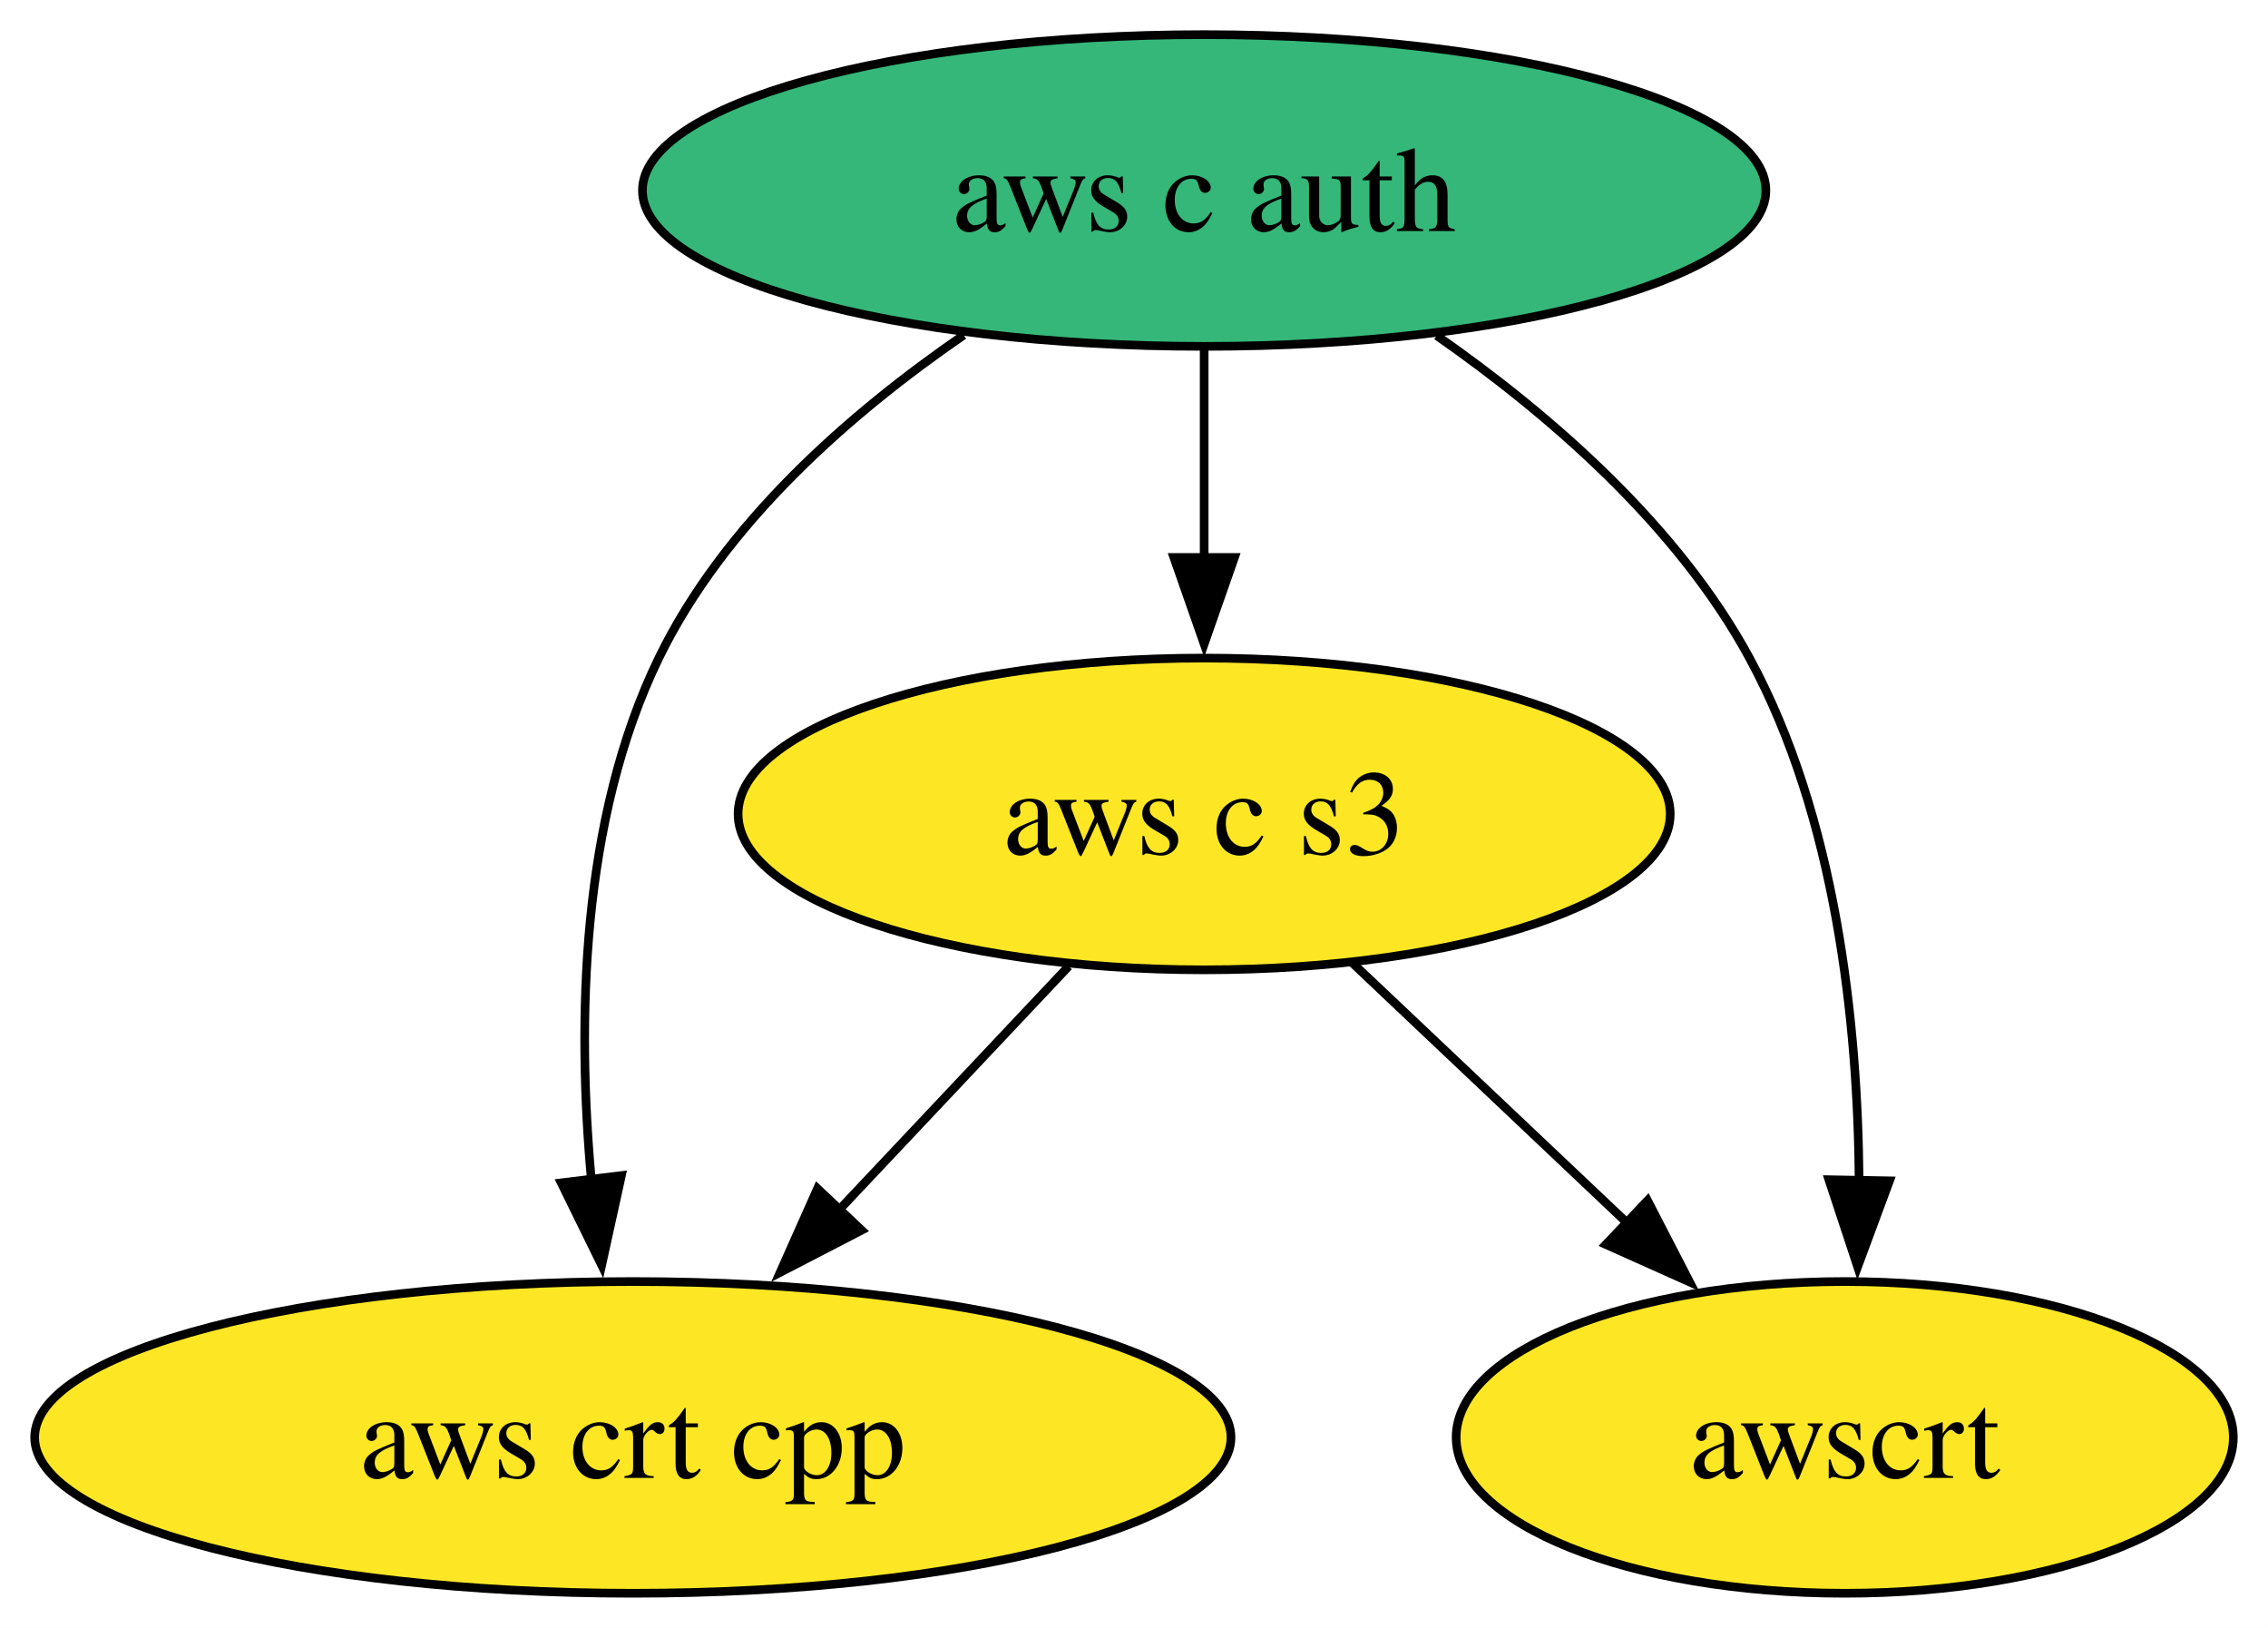
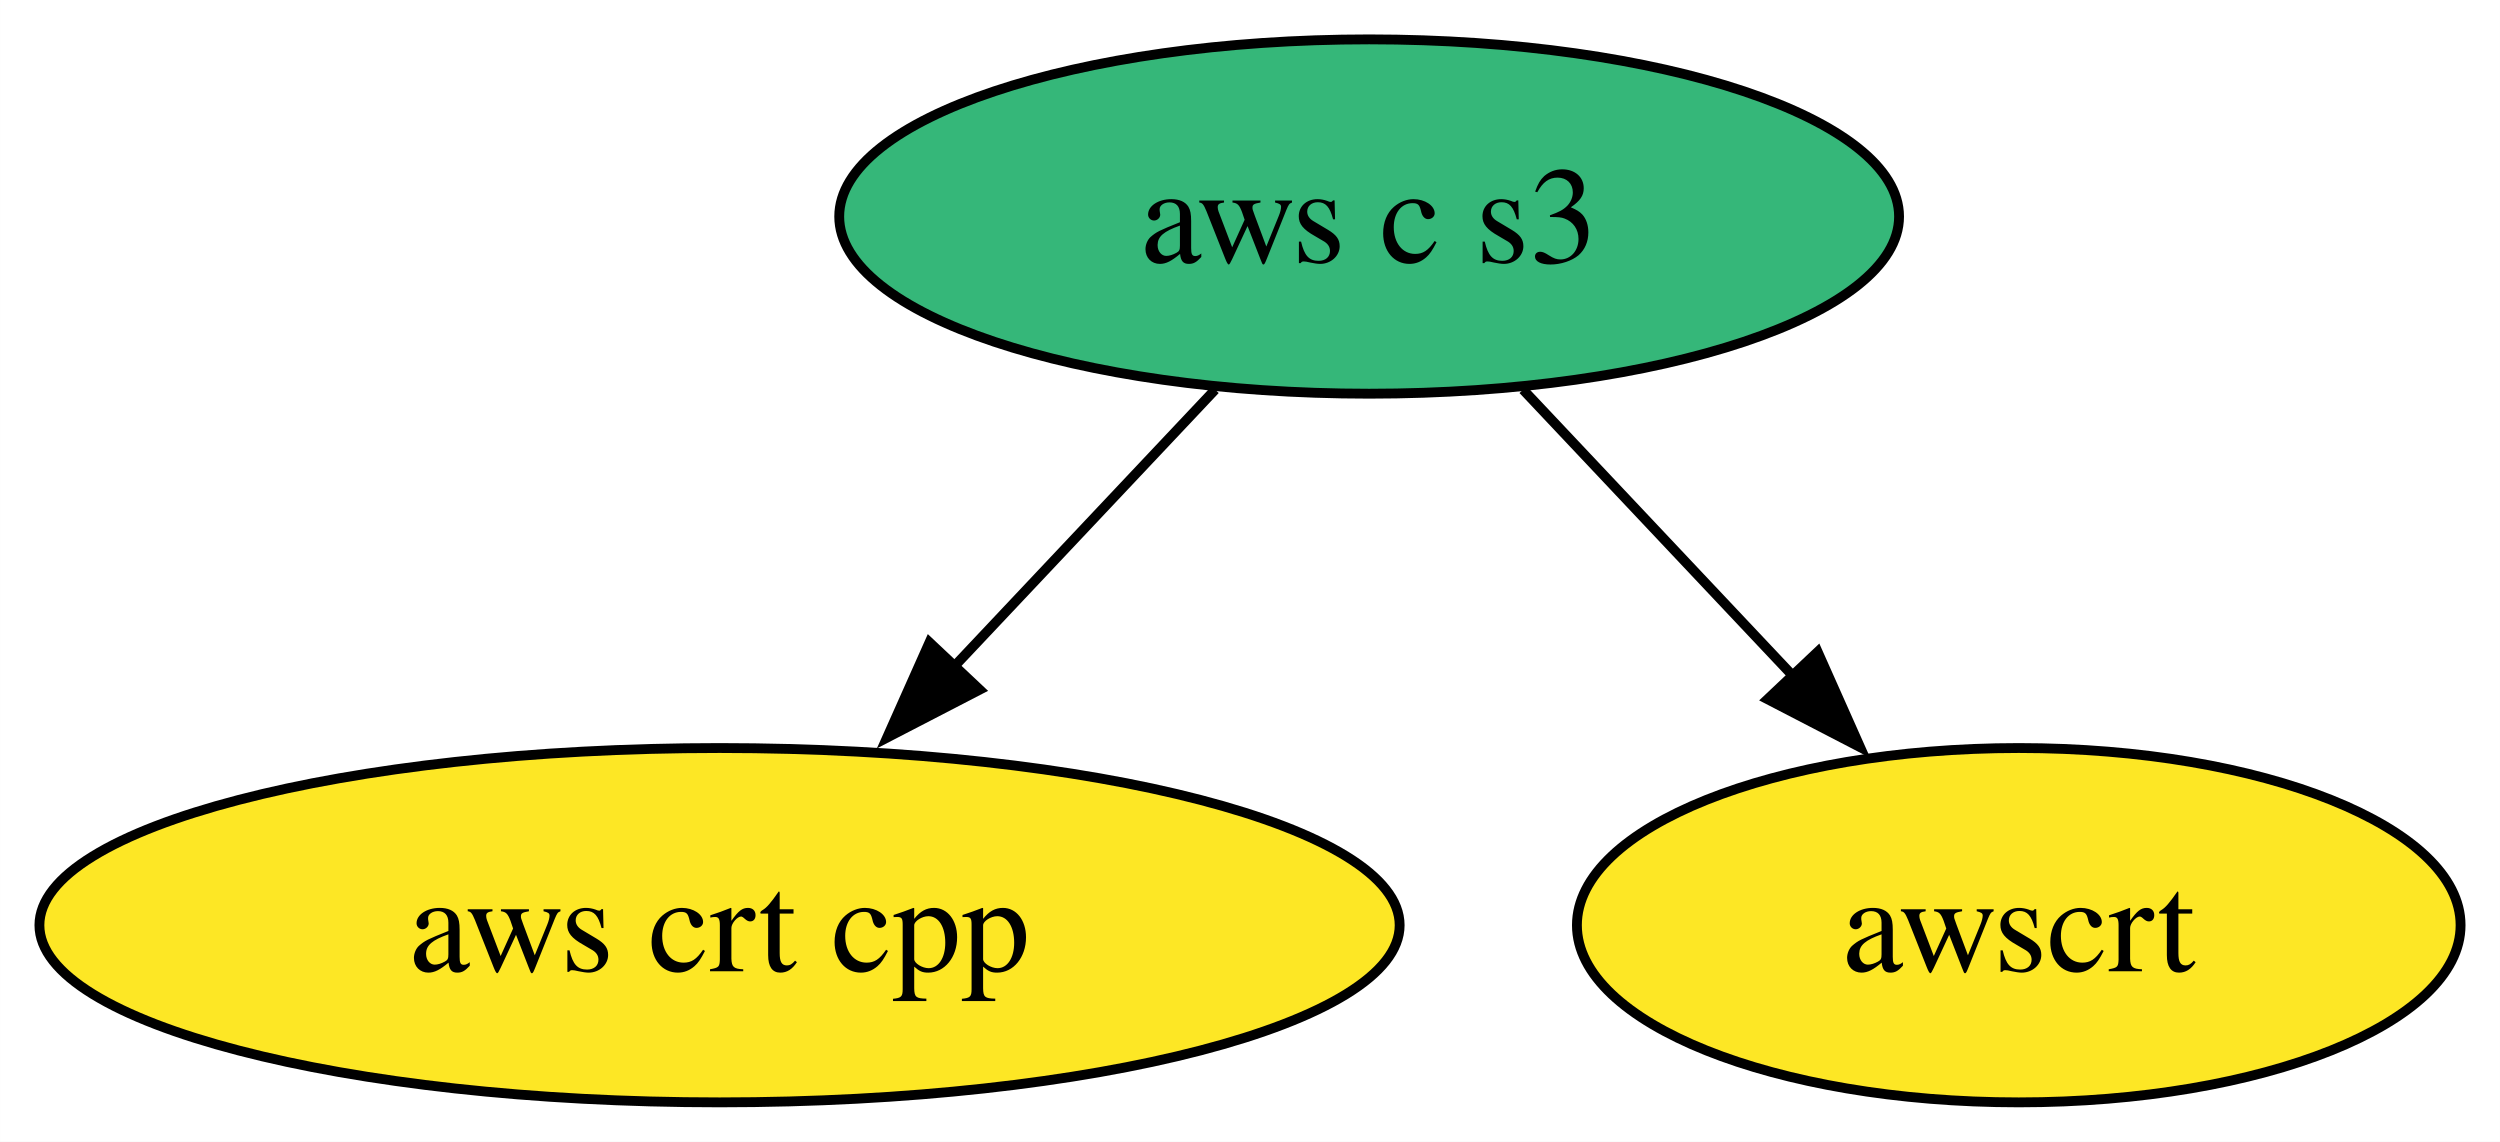
- <svg xmlns="http://www.w3.org/2000/svg" xmlns:xlink="http://www.w3.org/1999/xlink" width="262pt" height="188pt" viewBox="0.00 0.00 261.99 188.00">
-   <g id="graph0" class="graph" transform="scale(1 1) rotate(0) translate(4 184)">
-     <polygon fill="white" stroke="none" points="-4,4 -4,-184 257.99,-184 257.99,4 -4,4" />
+ <svg xmlns="http://www.w3.org/2000/svg" xmlns:xlink="http://www.w3.org/1999/xlink" width="254pt" height="116pt" viewBox="0.00 0.00 253.99 116.00">
+   <g id="graph0" class="graph" transform="scale(1 1) rotate(0) translate(4 112)">
+     <polygon fill="white" stroke="none" points="-4,4 -4,-112 249.99,-112 249.99,4 -4,4" />
    <g id="node1" class="node">
      <g id="a_node1">
-         <a xlink:href="https://github.com/conda-forge/aws-c-auth-feedstock" xlink:title="aws c auth">
-           <ellipse fill="#35b779" stroke="black" cx="135.1" cy="-162" rx="64.89" ry="18" />
-           <text text-anchor="middle" x="135.1" y="-157.32" font-family="Times,serif" font-size="14.00">aws c auth</text>
-         </a>
-       </g>
-     </g>
-     <g id="node2" class="node">
-       <g id="a_node2">
        <a xlink:href="https://github.com/conda-forge/aws-crt-cpp-feedstock" xlink:title="aws crt cpp">
          <ellipse fill="#fde725" stroke="black" cx="69.1" cy="-18" rx="69.1" ry="18" />
          <text text-anchor="middle" x="69.1" y="-13.32" font-family="Times,serif" font-size="14.00">aws crt cpp</text>
        </a>
      </g>
    </g>
-     <g id="edge2" class="edge">
-       <path fill="none" stroke="black" d="M107.32,-145.3C94.15,-136.24 79.66,-123.55 72.1,-108 63.04,-89.38 62.64,-65.9 64.31,-47.72" />
-       <polygon fill="black" stroke="black" points="67.78,-48.24 65.5,-37.89 60.83,-47.4 67.78,-48.24" />
-     </g>
-     <g id="node3" class="node">
-       <g id="a_node3">
+     <g id="node2" class="node">
+       <g id="a_node2">
        <a xlink:href="https://github.com/conda-forge/aws-c-s3-feedstock" xlink:title="aws c s3">
-           <ellipse fill="#fde725" stroke="black" cx="135.1" cy="-90" rx="53.84" ry="18" />
+           <ellipse fill="#35b779" stroke="black" cx="135.1" cy="-90" rx="53.84" ry="18" />
          <text text-anchor="middle" x="135.1" y="-85.33" font-family="Times,serif" font-size="14.00">aws c s3</text>
        </a>
      </g>
    </g>
    <g id="edge1" class="edge">
-       <path fill="none" stroke="black" d="M135.1,-143.7C135.1,-136.41 135.1,-127.73 135.1,-119.54" />
-       <polygon fill="black" stroke="black" points="138.6,-119.62 135.1,-109.62 131.6,-119.62 138.6,-119.62" />
+       <path fill="none" stroke="black" d="M119.45,-72.41C111.52,-63.99 101.7,-53.58 92.86,-44.2" />
+       <polygon fill="black" stroke="black" points="95.53,-41.93 86.12,-37.06 90.43,-46.73 95.53,-41.93" />
    </g>
-     <g id="node4" class="node">
-       <g id="a_node4">
+     <g id="node3" class="node">
+       <g id="a_node3">
        <a xlink:href="https://github.com/conda-forge/awscrt-feedstock" xlink:title="awscrt">
-           <ellipse fill="#fde725" stroke="black" cx="209.1" cy="-18" rx="44.89" ry="18" />
-           <text text-anchor="middle" x="209.1" y="-13.32" font-family="Times,serif" font-size="14.00">awscrt</text>
+           <ellipse fill="#fde725" stroke="black" cx="201.1" cy="-18" rx="44.89" ry="18" />
+           <text text-anchor="middle" x="201.1" y="-13.32" font-family="Times,serif" font-size="14.00">awscrt</text>
        </a>
      </g>
    </g>
-     <g id="edge3" class="edge">
-       <path fill="none" stroke="black" d="M161.97,-145.24C175.08,-136.08 189.78,-123.33 198.1,-108 208.1,-89.57 210.62,-65.89 210.76,-47.59" />
-       <polygon fill="black" stroke="black" points="214.27,-47.63 210.59,-37.7 207.27,-47.76 214.27,-47.63" />
-     </g>
-     <g id="edge4" class="edge">
-       <path fill="none" stroke="black" d="M119.45,-72.41C111.52,-63.99 101.7,-53.58 92.86,-44.2" />
-       <polygon fill="black" stroke="black" points="95.53,-41.93 86.12,-37.06 90.43,-46.73 95.53,-41.93" />
-     </g>
-     <g id="edge5" class="edge">
-       <path fill="none" stroke="black" d="M152.26,-72.76C161.67,-63.87 173.5,-52.67 183.93,-42.8" />
-       <polygon fill="black" stroke="black" points="186.32,-45.36 191.18,-35.95 181.51,-40.28 186.32,-45.36" />
+     <g id="edge2" class="edge">
+       <path fill="none" stroke="black" d="M150.74,-72.41C158.99,-63.66 169.27,-52.75 178.39,-43.08" />
+       <polygon fill="black" stroke="black" points="180.67,-45.77 184.98,-36.09 175.58,-40.96 180.67,-45.77" />
    </g>
  </g>
</svg>
